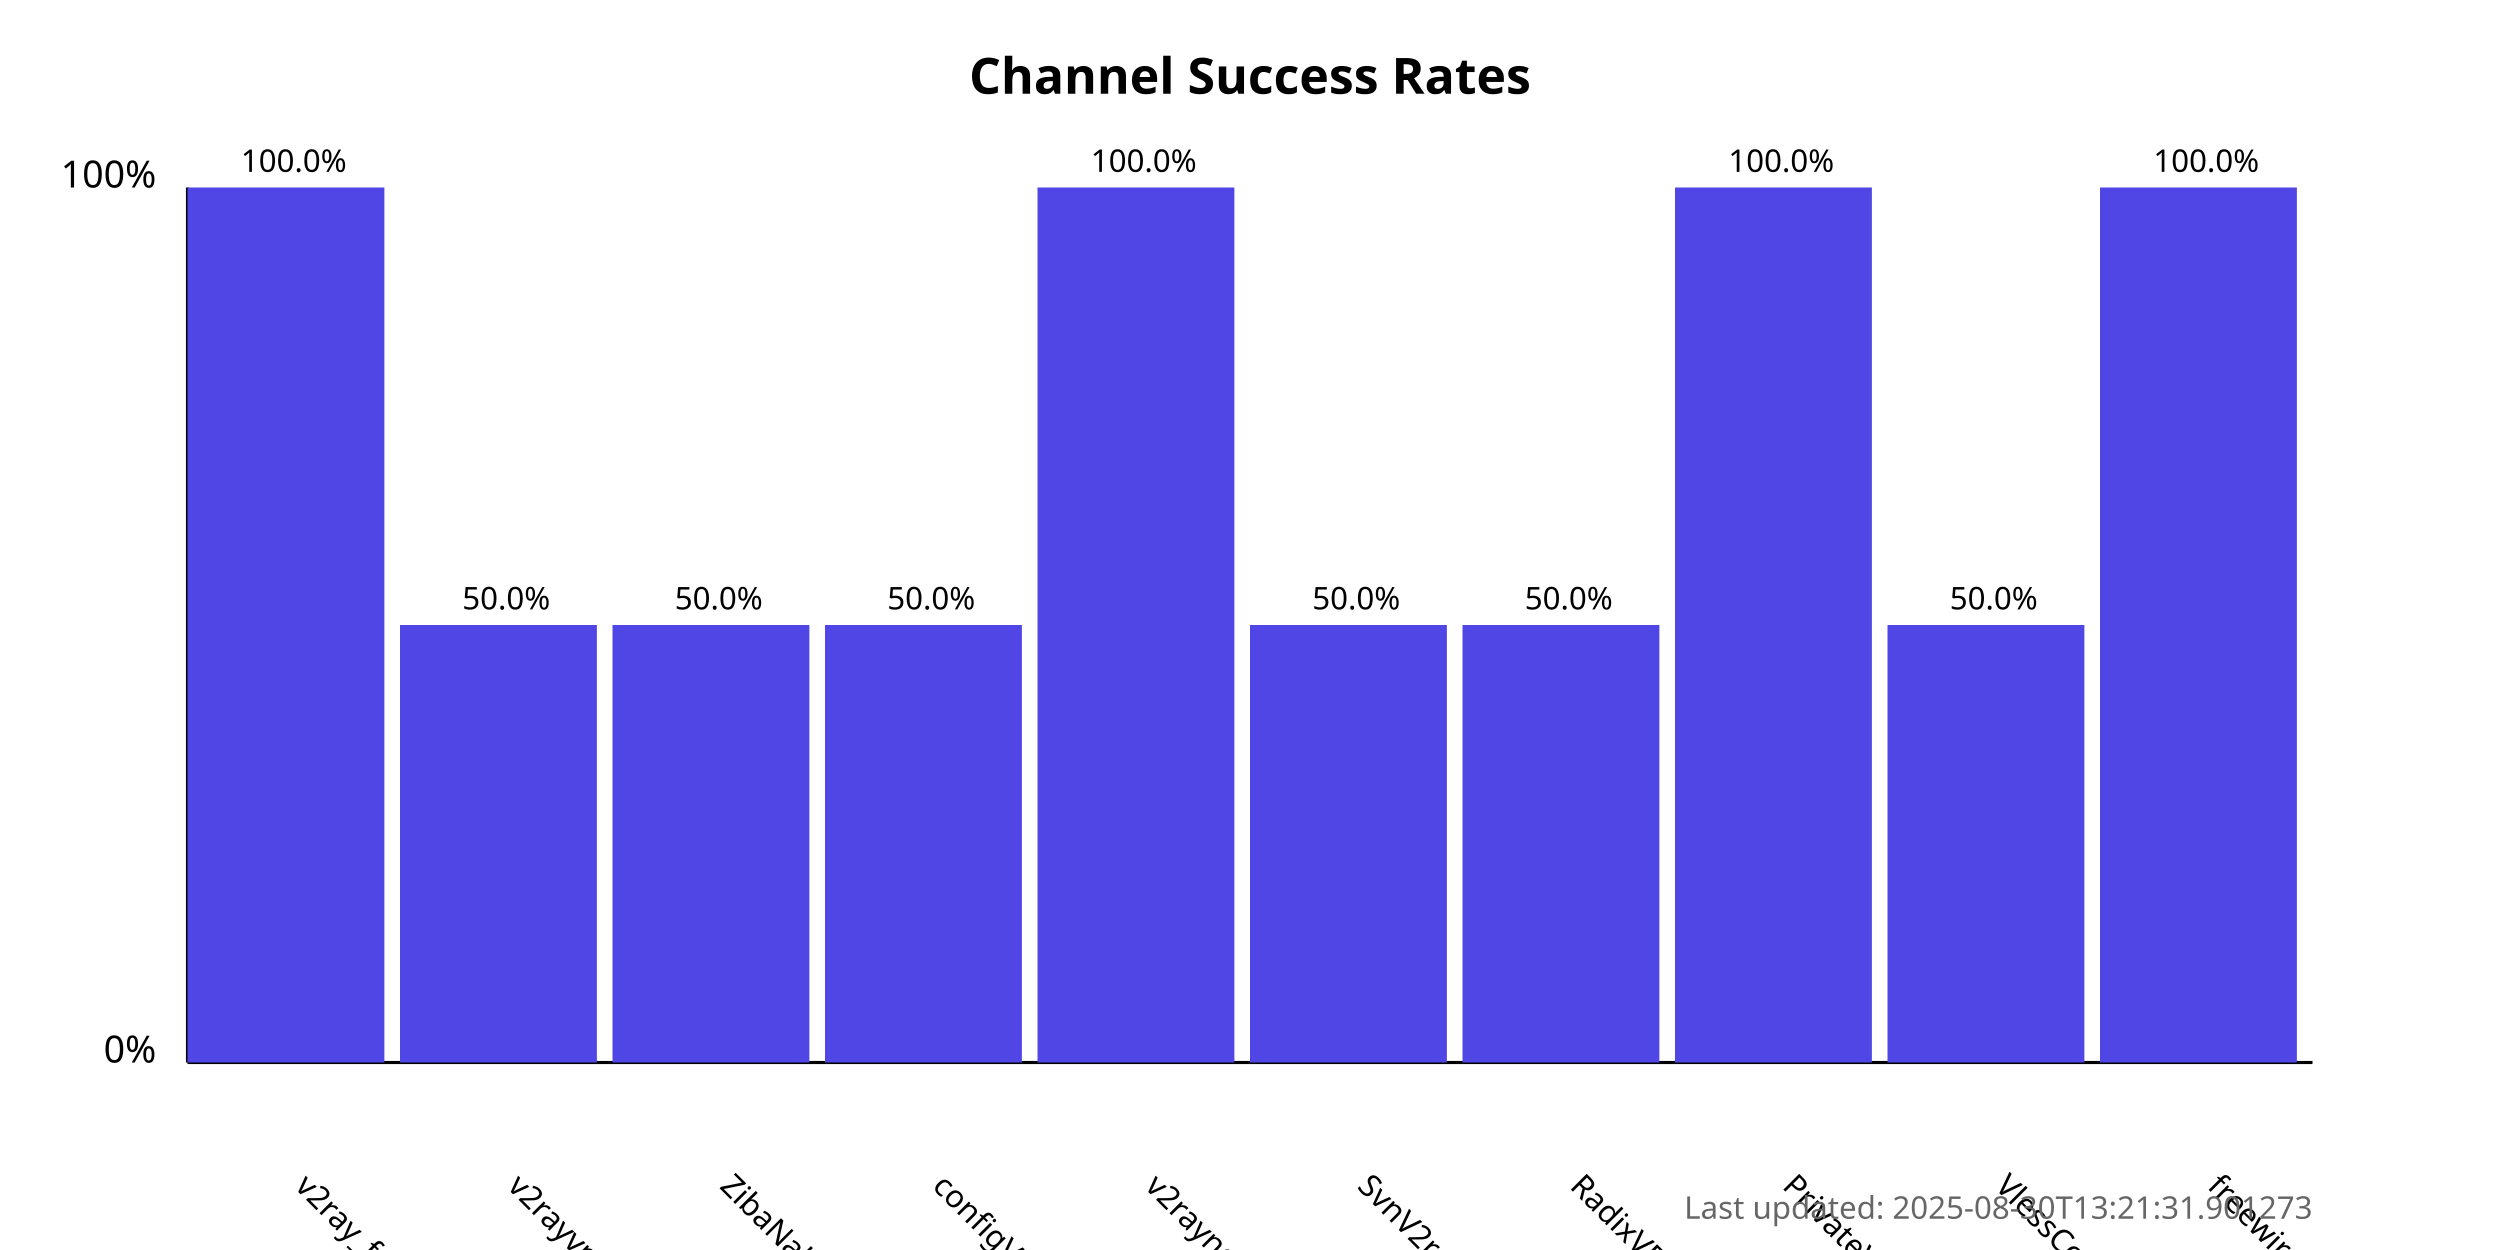
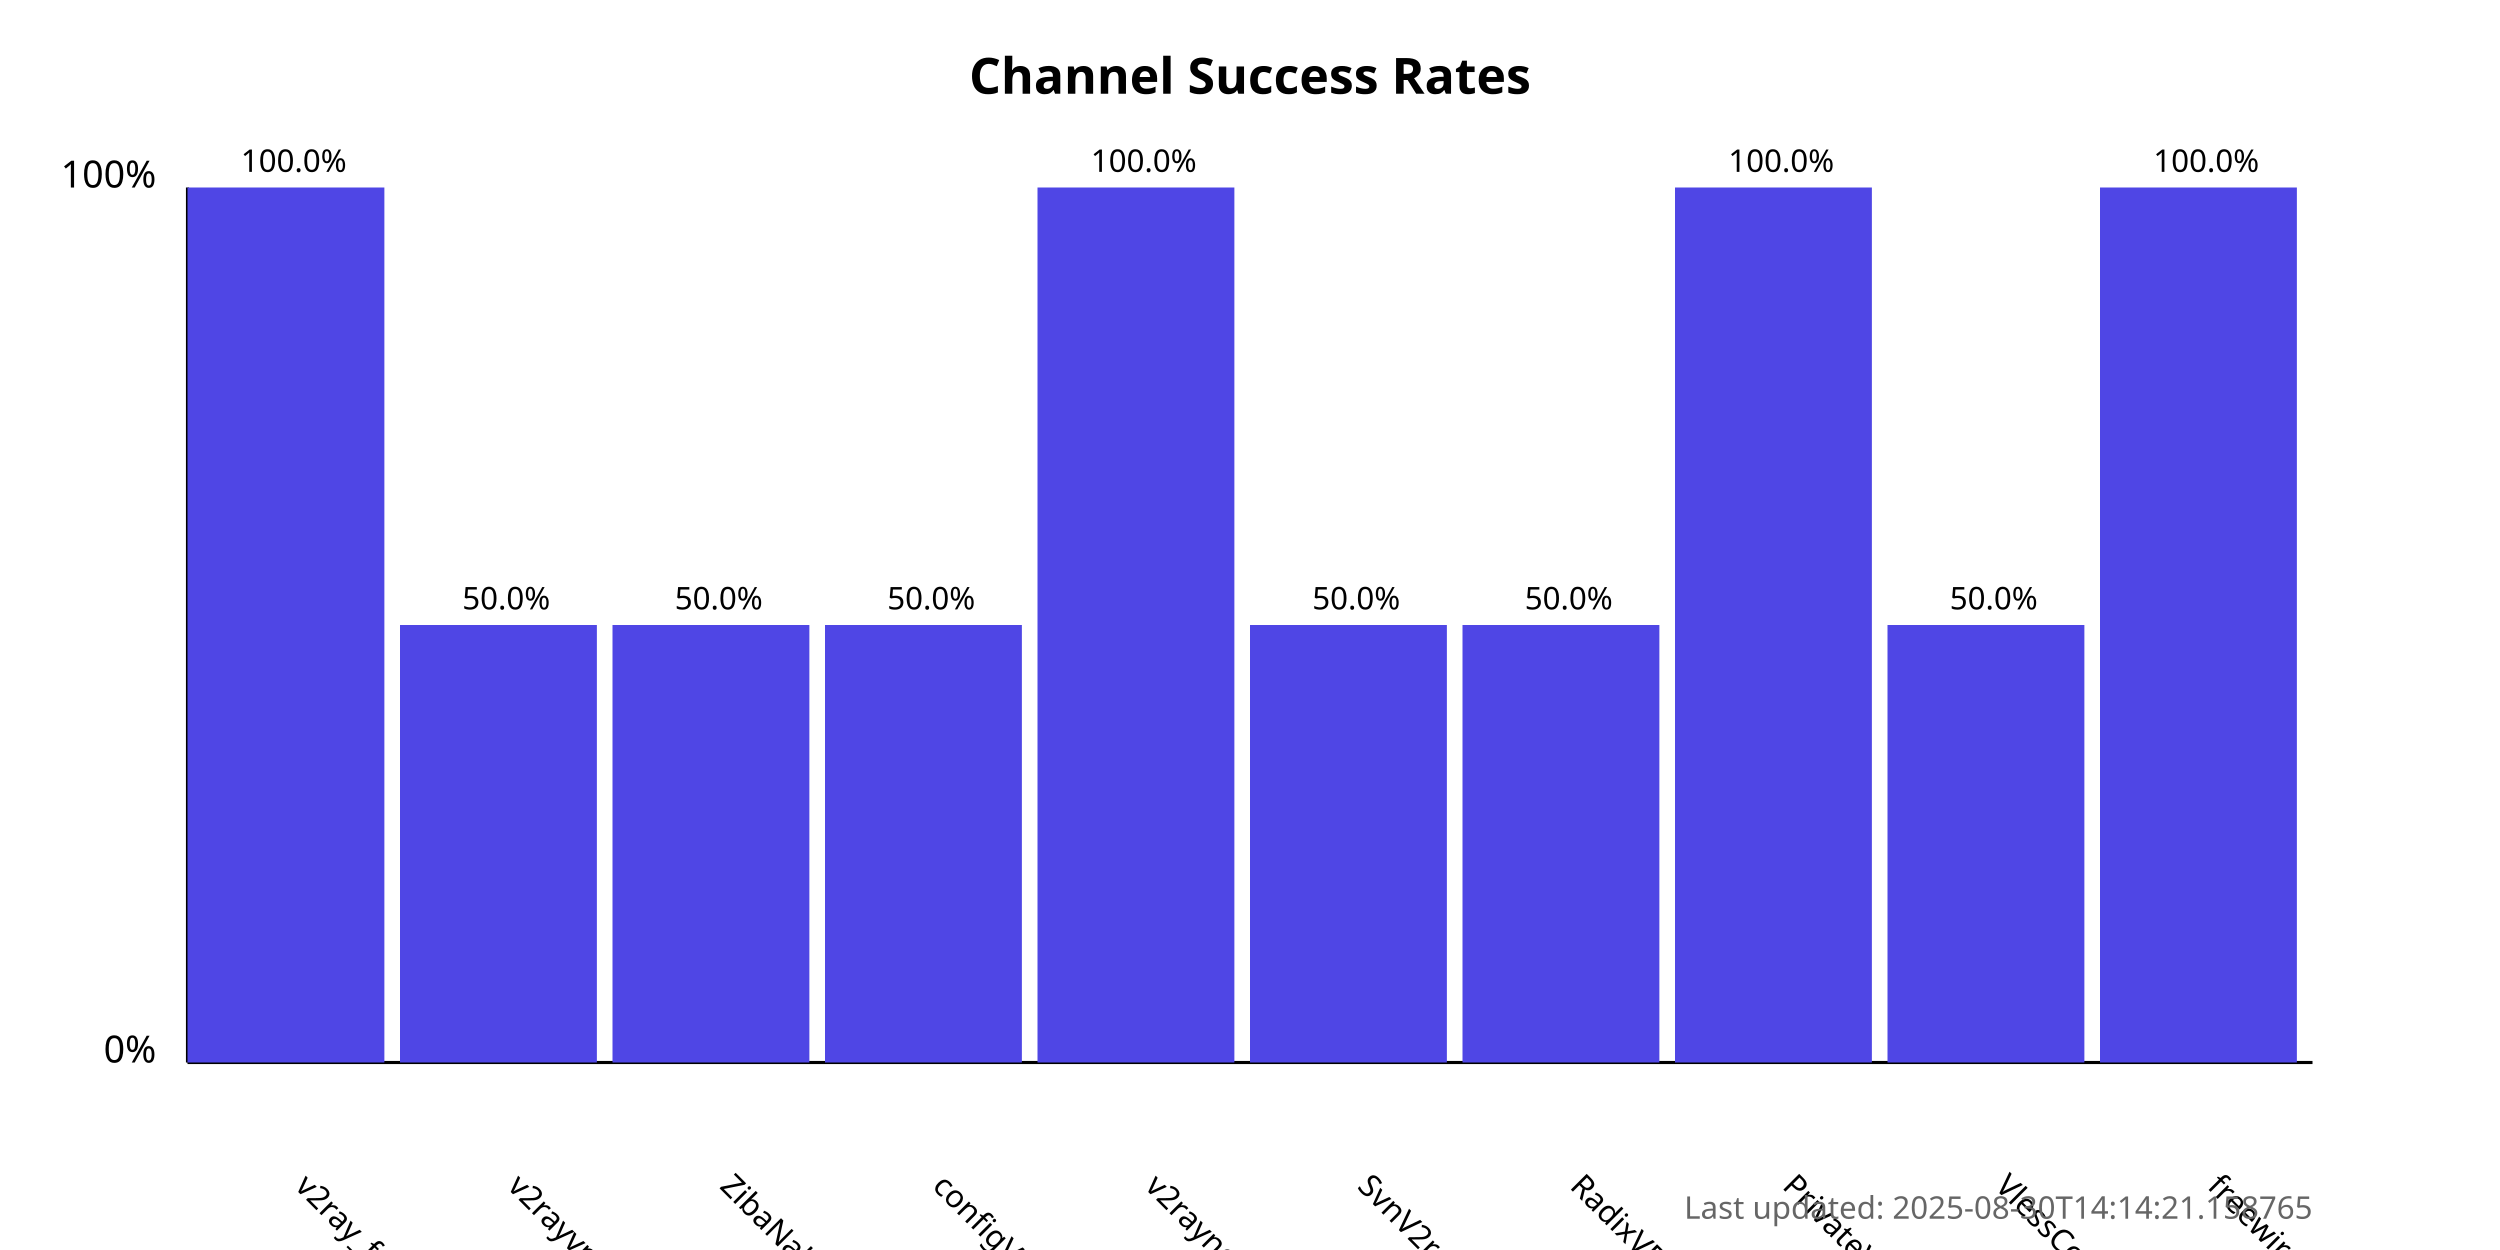
<svg xmlns="http://www.w3.org/2000/svg" width="800" height="400">
  <style>
            .chart-title { font: bold 16px sans-serif; }
            .axis-label { font: 12px sans-serif; }
            .tick-label { font: 10px sans-serif; }
            .bar { fill: #4f46e5; }
            .bar:hover { fill: #6366f1; }
            .timestamp { font: 10px sans-serif; fill: #666; }
        </style>
  <text x="400.0" y="30" text-anchor="middle" class="chart-title">
            Channel Success Rates
        </text>
  <line x1="60" y1="340" x2="60" y2="60" stroke="black" stroke-width="1" />
  <line x1="60" y1="340" x2="740" y2="340" stroke="black" stroke-width="1" />
  <text x="50" y="340" text-anchor="end" class="axis-label">0%</text>
  <text x="50" y="60" text-anchor="end" class="axis-label">100%</text>
  <g>
    <rect x="60" y="60.0" width="63.0" height="280.0" class="bar" />
    <text x="94.0" y="380" transform="rotate(45, 94.0, 380)" text-anchor="start" class="tick-label">
                v2ray_free_conf
            </text>
    <text x="94.0" y="55.0" text-anchor="middle" class="tick-label">
                100.0%
            </text>
  </g>
  <g>
    <rect x="128.0" y="200.0" width="63.0" height="140.0" class="bar" />
    <text x="162.0" y="380" transform="rotate(45, 162.0, 380)" text-anchor="start" class="tick-label">
                v2rayvpno
            </text>
    <text x="162.0" y="195.0" text-anchor="middle" class="tick-label">
                50.0%
            </text>
  </g>
  <g>
    <rect x="196.0" y="200.0" width="63.0" height="140.0" class="bar" />
    <text x="230.0" y="380" transform="rotate(45, 230.0, 380)" text-anchor="start" class="tick-label">
                ZibaNabz
            </text>
    <text x="230.0" y="195.0" text-anchor="middle" class="tick-label">
                50.0%
            </text>
  </g>
  <g>
    <rect x="264.0" y="200.0" width="63.0" height="140.0" class="bar" />
    <text x="298.0" y="380" transform="rotate(45, 298.0, 380)" text-anchor="start" class="tick-label">
                configV2rayForFree
            </text>
    <text x="298.0" y="195.0" text-anchor="middle" class="tick-label">
                50.0%
            </text>
  </g>
  <g>
    <rect x="332.0" y="60.0" width="63.0" height="280.0" class="bar" />
    <text x="366.0" y="380" transform="rotate(45, 366.0, 380)" text-anchor="start" class="tick-label">
                v2rayngvpn
            </text>
    <text x="366.0" y="55.0" text-anchor="middle" class="tick-label">
                100.0%
            </text>
  </g>
  <g>
    <rect x="400.0" y="200.0" width="63.0" height="140.0" class="bar" />
    <text x="434.0" y="380" transform="rotate(45, 434.0, 380)" text-anchor="start" class="tick-label">
                SvnV2ray
            </text>
    <text x="434.0" y="195.0" text-anchor="middle" class="tick-label">
                50.0%
            </text>
  </g>
  <g>
    <rect x="468.0" y="200.0" width="63.0" height="140.0" class="bar" />
    <text x="502.0" y="380" transform="rotate(45, 502.0, 380)" text-anchor="start" class="tick-label">
                RadixVPN
            </text>
    <text x="502.0" y="195.0" text-anchor="middle" class="tick-label">
                50.0%
            </text>
  </g>
  <g>
    <rect x="536.0" y="60.0" width="63.0" height="280.0" class="bar" />
    <text x="570.0" y="380" transform="rotate(45, 570.0, 380)" text-anchor="start" class="tick-label">
                PrivateVPNs
            </text>
    <text x="570.0" y="55.0" text-anchor="middle" class="tick-label">
                100.0%
            </text>
  </g>
  <g>
    <rect x="604.0" y="200.0" width="63.0" height="140.0" class="bar" />
    <text x="638.0" y="380" transform="rotate(45, 638.0, 380)" text-anchor="start" class="tick-label">
                VlessConfig
            </text>
    <text x="638.0" y="195.0" text-anchor="middle" class="tick-label">
                50.0%
            </text>
  </g>
  <g>
    <rect x="672.0" y="60.0" width="63.0" height="280.0" class="bar" />
    <text x="706.0" y="380" transform="rotate(45, 706.0, 380)" text-anchor="start" class="tick-label">
                freewireguard
            </text>
    <text x="706.0" y="55.0" text-anchor="middle" class="tick-label">
                100.0%
            </text>
  </g>
  <text x="740" y="390" text-anchor="end" class="timestamp">
-             Last updated: 2025-08-30T13:21:31.901273
+             Last updated: 2025-08-30T14:14:21.158765
        </text>
</svg>
